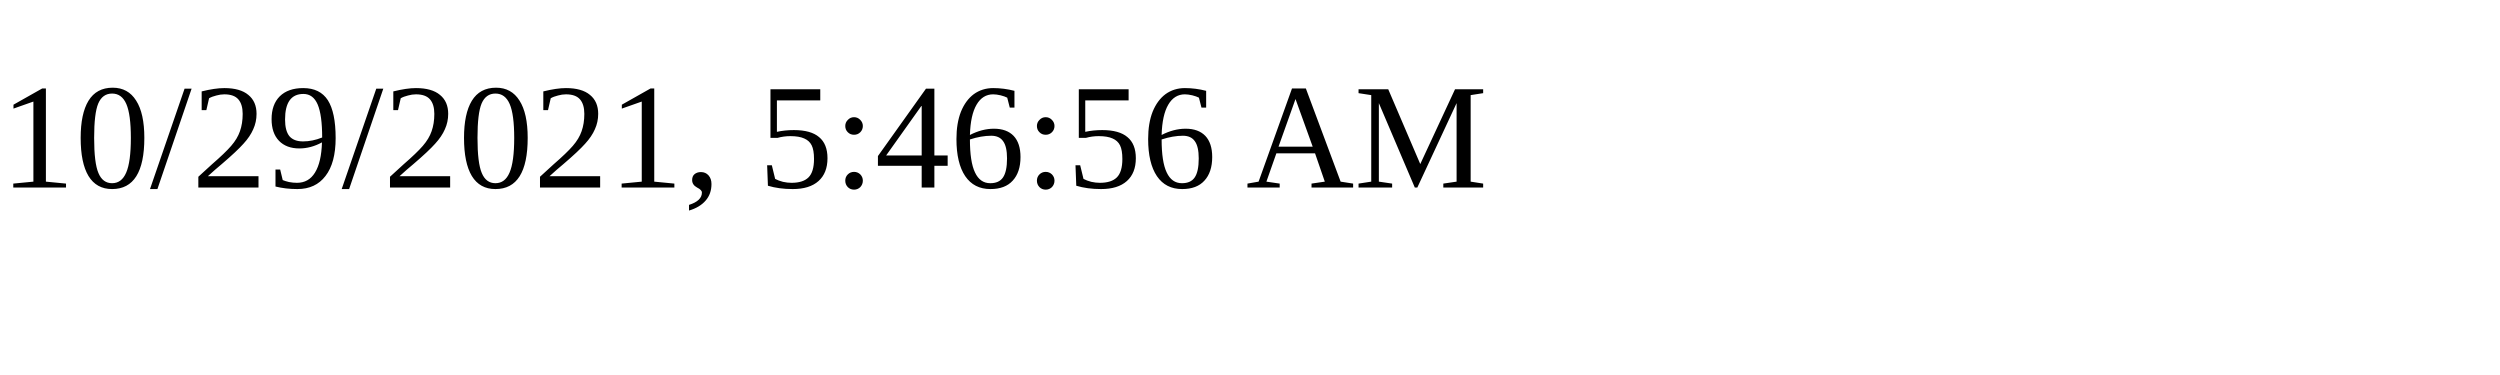
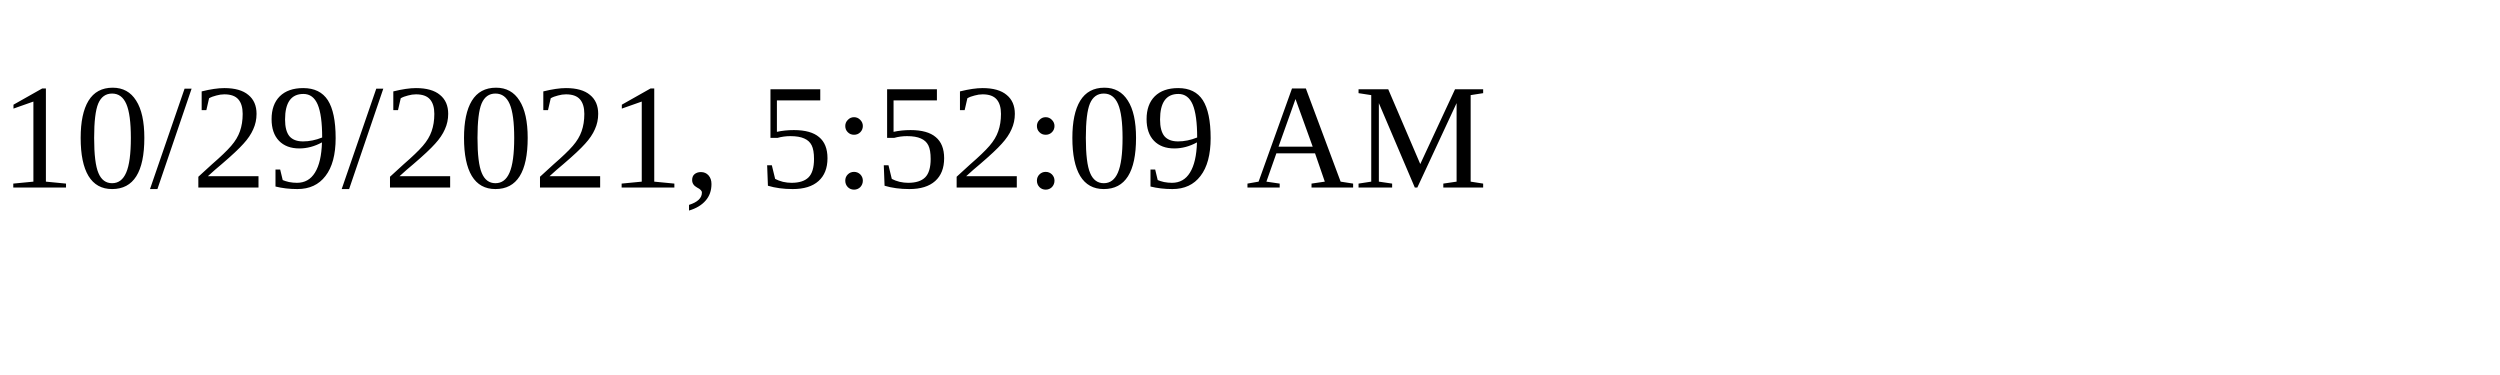
<svg xmlns="http://www.w3.org/2000/svg" height="30" width="200">
-   <text x="0" y="15">10/29/2021, 5:46:56 AM</text>
+   <text x="0" y="15">10/29/2021, 5:52:09 AM</text>
</svg>
